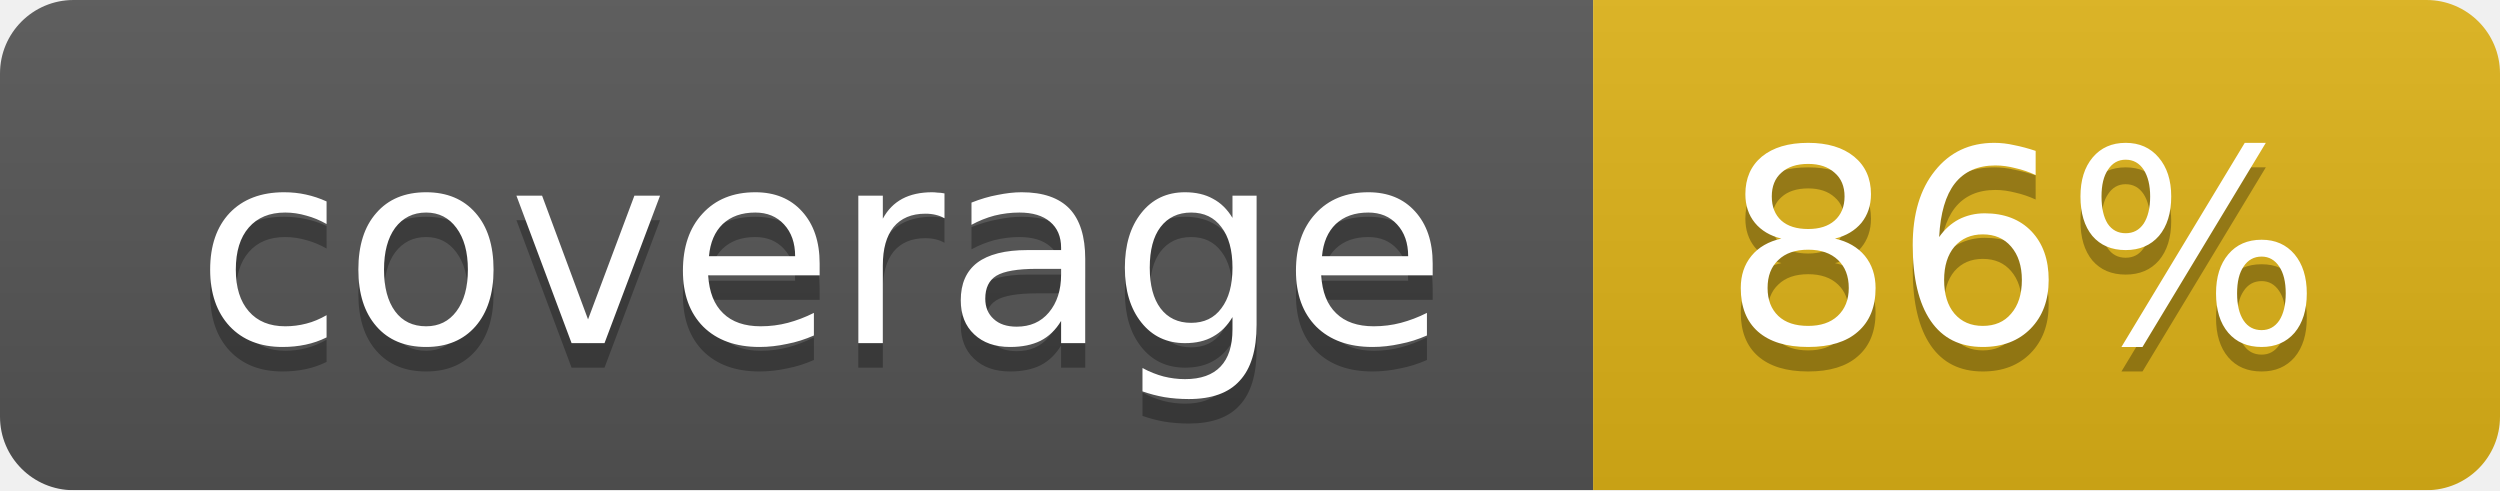
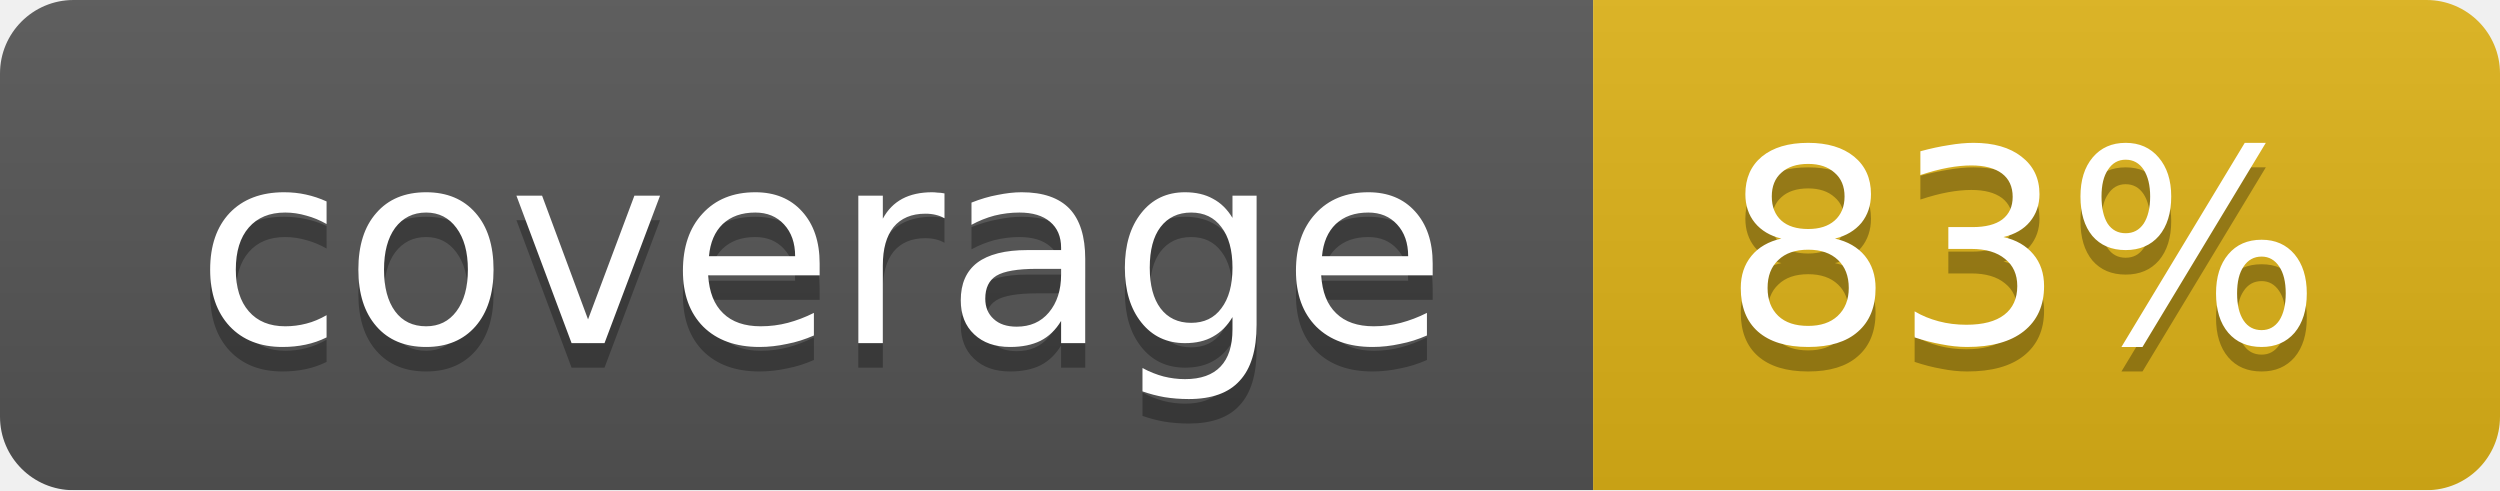
<svg xmlns="http://www.w3.org/2000/svg" width="102" height="20">
  <linearGradient id="smooth" x2="0" y2="100%">
    <stop offset="0" stop-color="#bbb" stop-opacity=".1" />
    <stop offset="1" stop-opacity=".1" />
  </linearGradient>
  <mask id="round">
    <rect width="102" height="20" rx="3" fill="#fff" />
  </mask>
  <g mask="url(#round)">
    <rect width="65" height="20" fill="#555" />
    <rect x="65" width="37" height="20" fill="#dfb317" />
    <rect width="102" height="20" fill="url(#smooth)" />
  </g>
  <g fill="#fff" text-anchor="middle" font-family="DejaVu Sans,Verdana,Geneva,sans-serif" font-size="11">
    <text x="33.5" y="15" fill="#010101" fill-opacity=".3">coverage</text>
    <text x="33.5" y="14">coverage</text>
-     <text x="82.5" y="15" fill="#010101" fill-opacity=".3">86%</text>
-     <text x="82.5" y="14">86%</text>
+     <text x="82.5" y="15" fill="#010101" fill-opacity=".3">83%</text>
+     <text x="82.5" y="14">83%</text>
  </g>
</svg>
